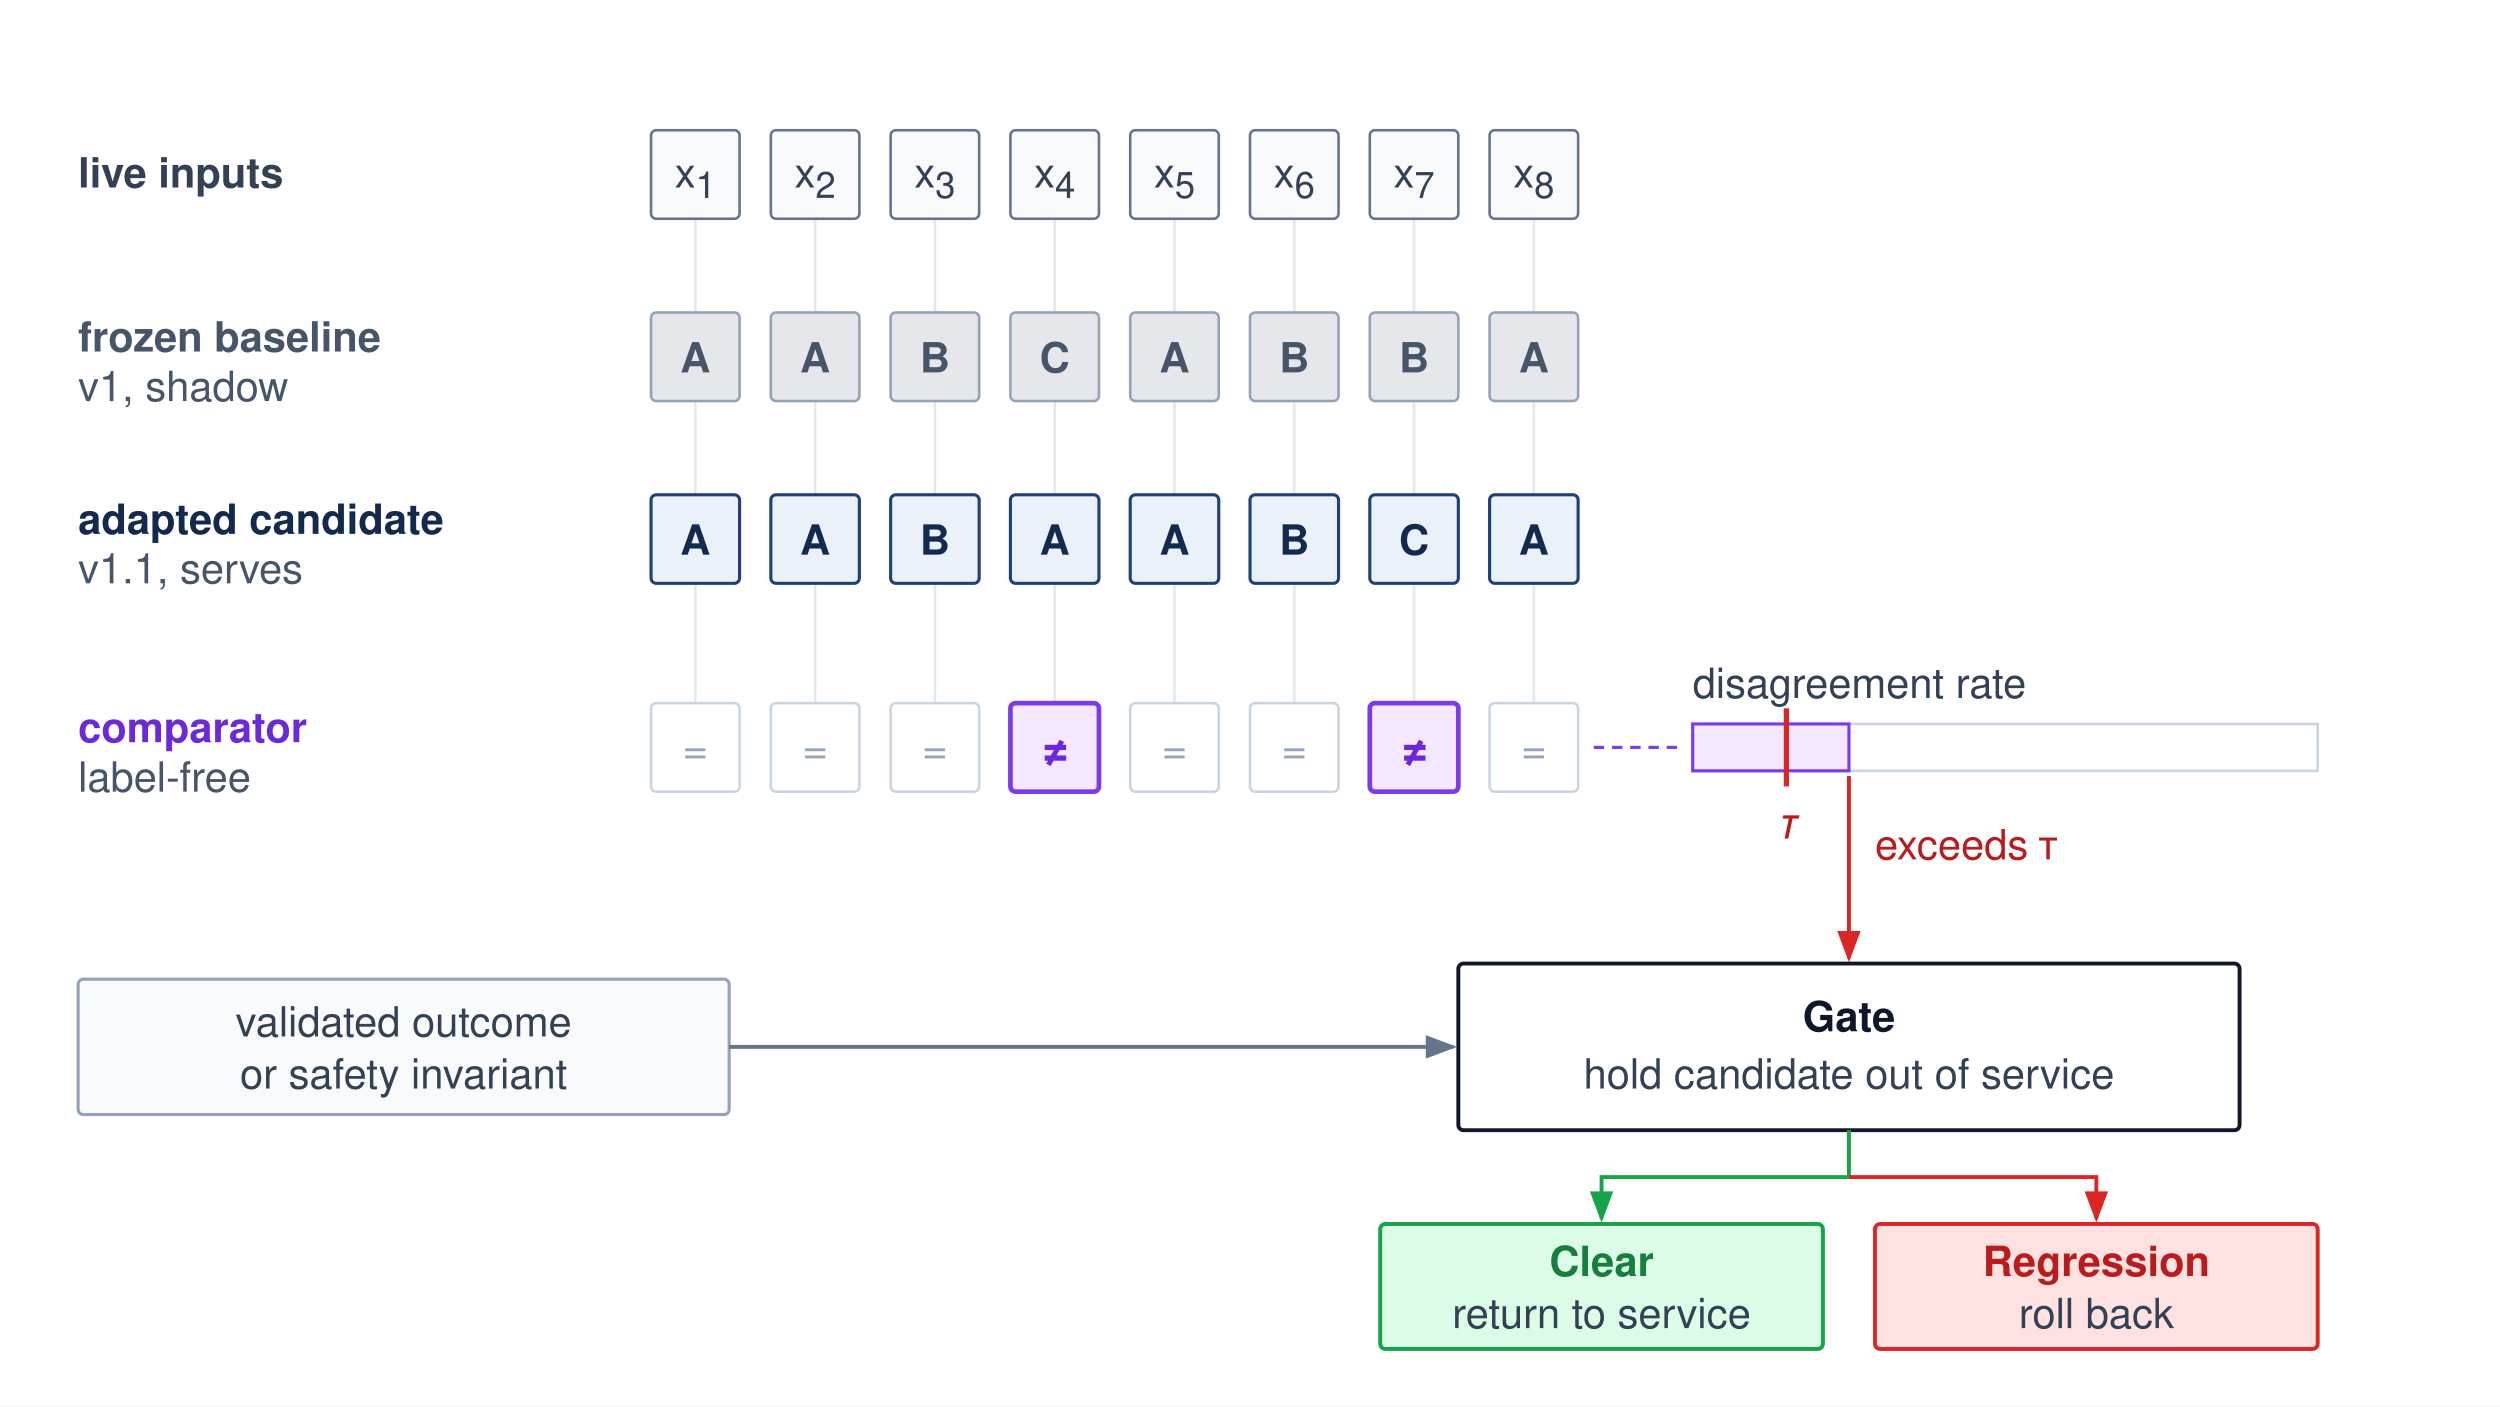
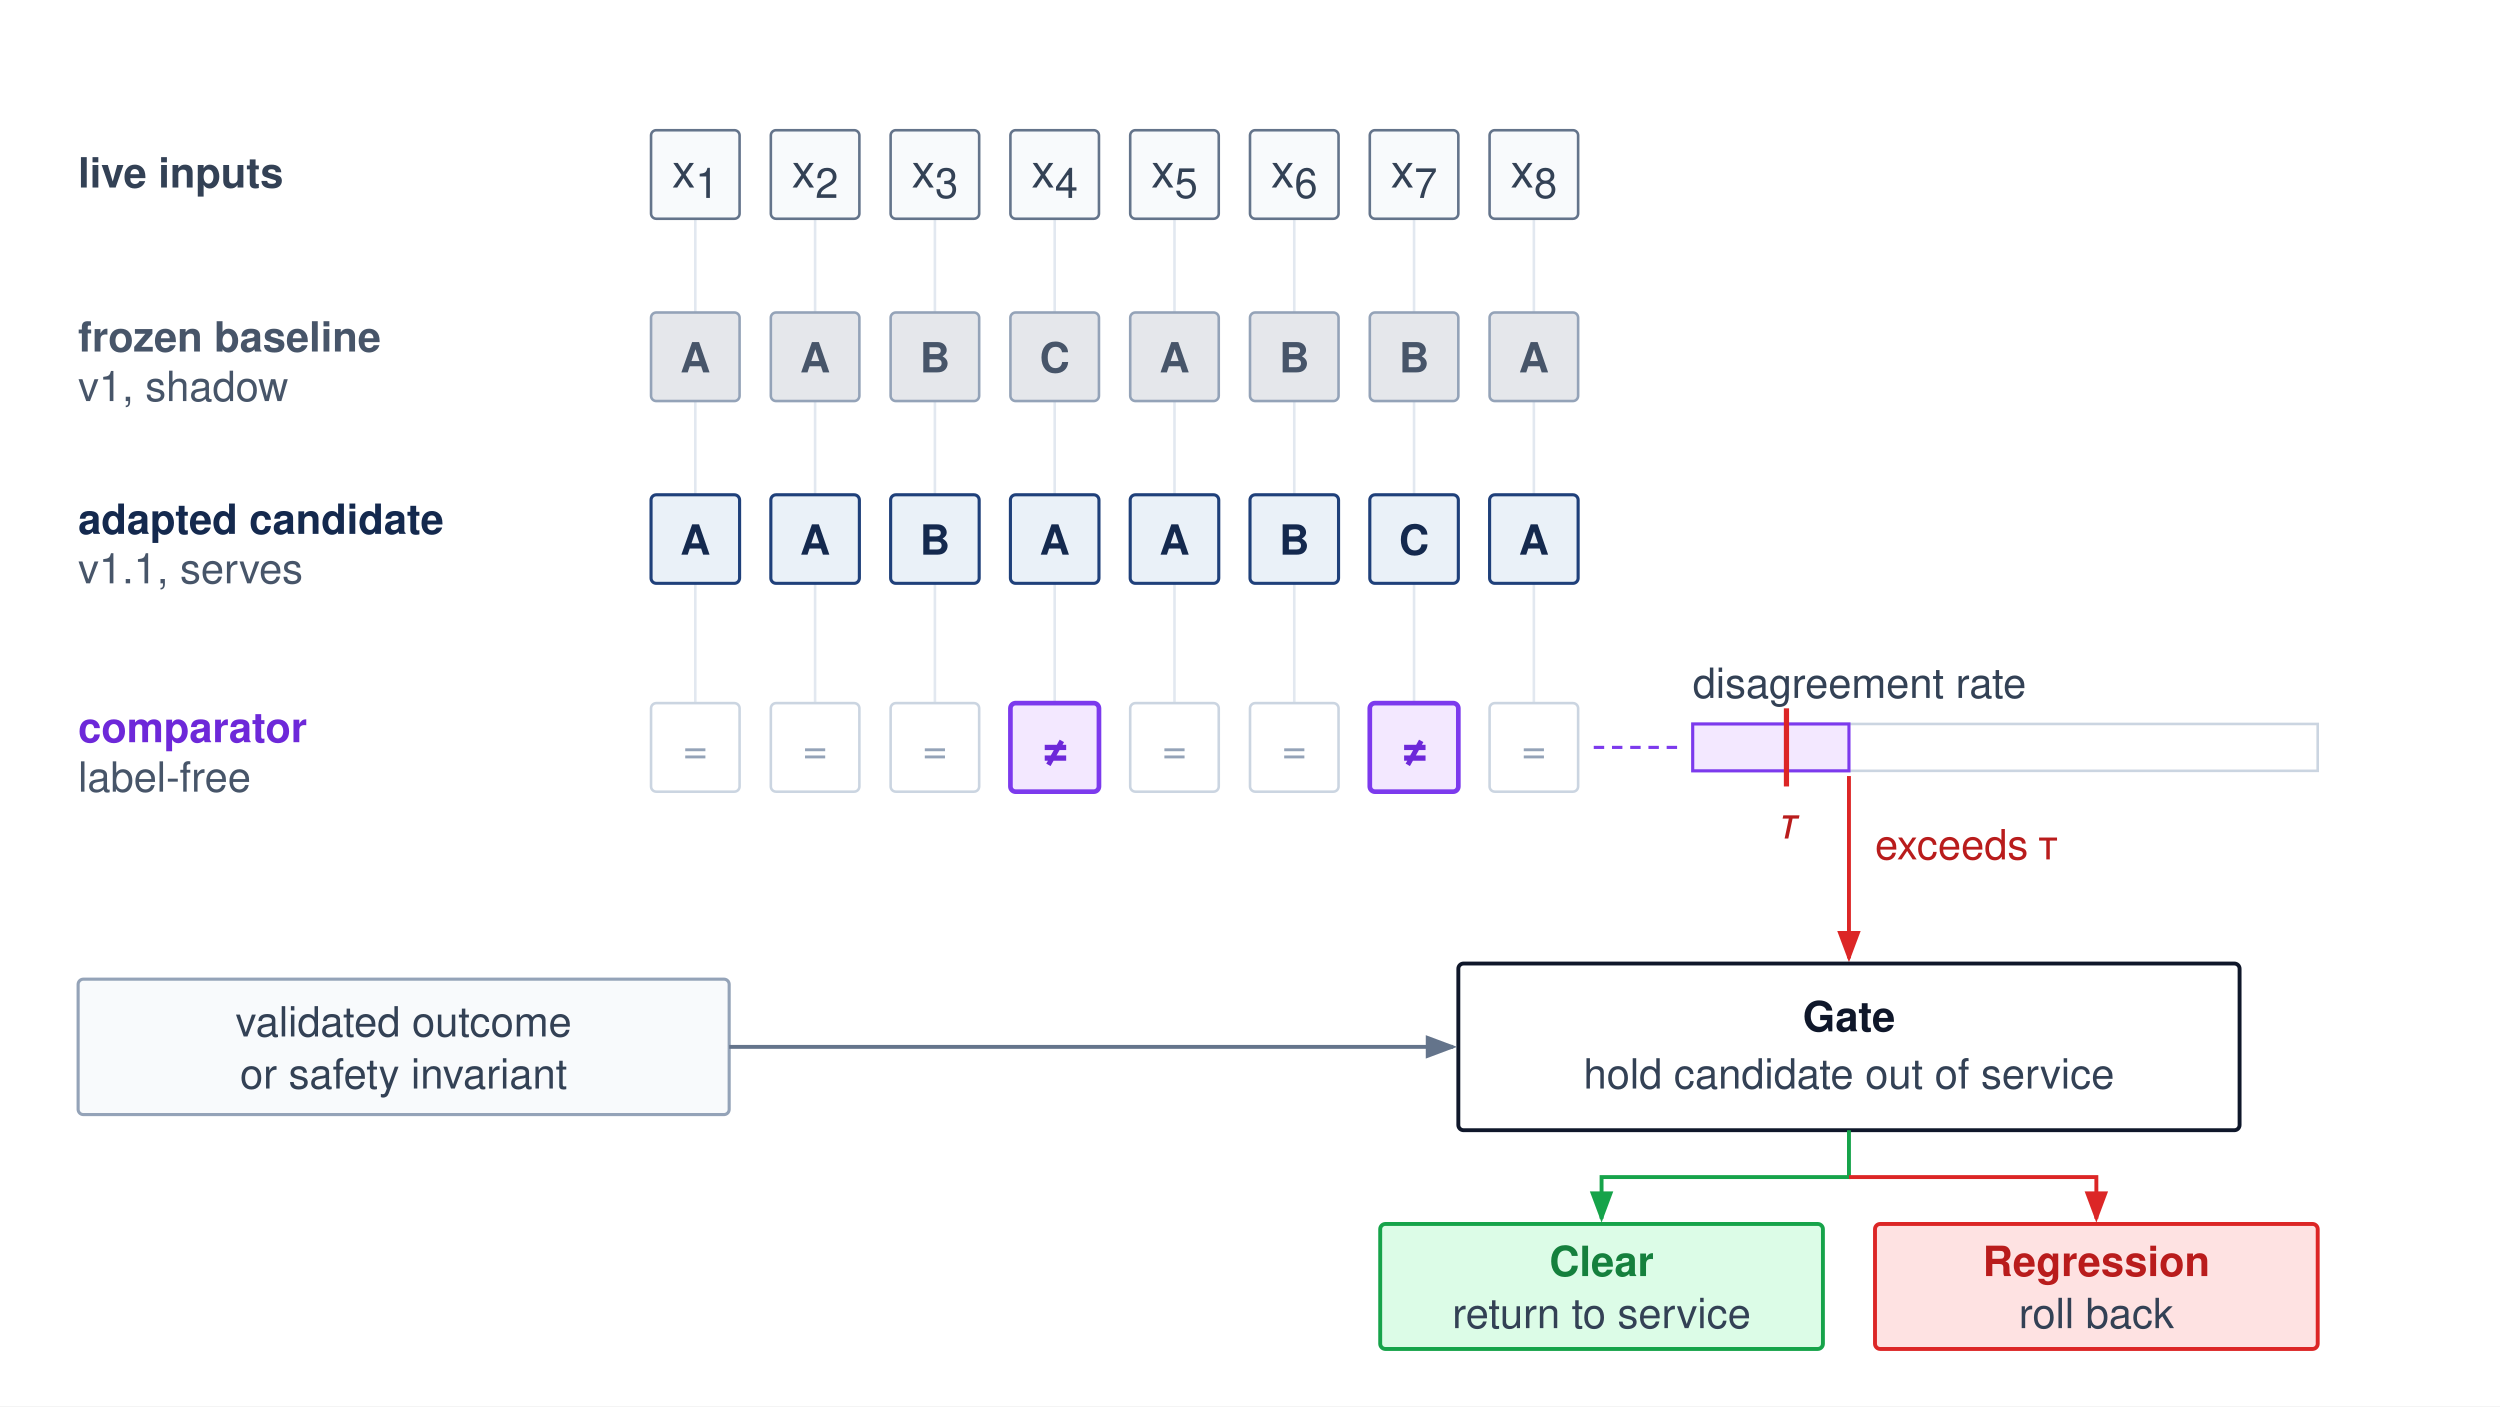
<svg xmlns="http://www.w3.org/2000/svg" viewBox="0 0 960 540" font-family="Helvetica Neue, Helvetica, Arial, sans-serif">
  <defs>
    <marker id="arr-gray" markerWidth="8" markerHeight="6" refX="7" refY="3" orient="auto">
      <path d="M0,0 L8,3 L0,6 Z" fill="#64748b" />
    </marker>
    <marker id="arr-green" markerWidth="8" markerHeight="6" refX="7" refY="3" orient="auto">
      <path d="M0,0 L8,3 L0,6 Z" fill="#16a34a" />
    </marker>
    <marker id="arr-red" markerWidth="8" markerHeight="6" refX="7" refY="3" orient="auto">
      <path d="M0,0 L8,3 L0,6 Z" fill="#dc2626" />
    </marker>
  </defs>
  <rect width="960" height="540" fill="#ffffff" />
  <text x="30" y="72" font-size="16" font-weight="700" fill="#334155">live inputs</text>
  <text x="30" y="135" font-size="16" font-weight="700" fill="#475569">frozen baseline</text>
  <text x="30" y="154" font-size="16" fill="#475569">v1, shadow</text>
  <text x="30" y="205" font-size="16" font-weight="700" fill="#14294E">adapted candidate</text>
  <text x="30" y="224" font-size="16" fill="#475569">v1.1, serves</text>
  <text x="30" y="285" font-size="16" font-weight="700" fill="#6d28d9">comparator</text>
  <text x="30" y="304" font-size="16" fill="#475569">label-free</text>
  <path d="M267.0,84 V270" fill="none" stroke="#e2e8f0" stroke-width="1" />
  <rect x="250" y="50" width="34" height="34" rx="2" fill="#f8fafc" stroke="#64748b" stroke-width="1" />
-   <text x="267.0" y="72" text-anchor="middle" font-size="16" fill="#334155">x<tspan font-size="14" dy="4">1</tspan>
+   <text x="267.0" y="72" text-anchor="middle" font-size="18" fill="#334155">x<tspan font-size="16" dy="4">1</tspan>
  </text>
  <rect x="250" y="120" width="34" height="34" rx="2" fill="#e5e7eb" stroke="#94a3b8" stroke-width="1" />
  <text x="267.0" y="143" text-anchor="middle" font-size="16" font-weight="700" fill="#475569">A</text>
  <rect x="250" y="190" width="34" height="34" rx="2" fill="#EAF1F8" stroke="#1F407A" stroke-width="1.2" />
  <text x="267.0" y="213" text-anchor="middle" font-size="16" font-weight="700" fill="#14294E">A</text>
  <rect x="250" y="270" width="34" height="34" rx="2" fill="#ffffff" stroke="#cbd5e1" stroke-width="1" />
  <text x="267.0" y="293" text-anchor="middle" font-size="16" fill="#94a3b8">=</text>
  <path d="M313.0,84 V270" fill="none" stroke="#e2e8f0" stroke-width="1" />
  <rect x="296" y="50" width="34" height="34" rx="2" fill="#f8fafc" stroke="#64748b" stroke-width="1" />
-   <text x="313.0" y="72" text-anchor="middle" font-size="16" fill="#334155">x<tspan font-size="14" dy="4">2</tspan>
+   <text x="313.0" y="72" text-anchor="middle" font-size="18" fill="#334155">x<tspan font-size="16" dy="4">2</tspan>
  </text>
  <rect x="296" y="120" width="34" height="34" rx="2" fill="#e5e7eb" stroke="#94a3b8" stroke-width="1" />
  <text x="313.0" y="143" text-anchor="middle" font-size="16" font-weight="700" fill="#475569">A</text>
  <rect x="296" y="190" width="34" height="34" rx="2" fill="#EAF1F8" stroke="#1F407A" stroke-width="1.2" />
  <text x="313.0" y="213" text-anchor="middle" font-size="16" font-weight="700" fill="#14294E">A</text>
  <rect x="296" y="270" width="34" height="34" rx="2" fill="#ffffff" stroke="#cbd5e1" stroke-width="1" />
  <text x="313.0" y="293" text-anchor="middle" font-size="16" fill="#94a3b8">=</text>
  <path d="M359.0,84 V270" fill="none" stroke="#e2e8f0" stroke-width="1" />
  <rect x="342" y="50" width="34" height="34" rx="2" fill="#f8fafc" stroke="#64748b" stroke-width="1" />
-   <text x="359.0" y="72" text-anchor="middle" font-size="16" fill="#334155">x<tspan font-size="14" dy="4">3</tspan>
+   <text x="359.0" y="72" text-anchor="middle" font-size="18" fill="#334155">x<tspan font-size="16" dy="4">3</tspan>
  </text>
  <rect x="342" y="120" width="34" height="34" rx="2" fill="#e5e7eb" stroke="#94a3b8" stroke-width="1" />
  <text x="359.0" y="143" text-anchor="middle" font-size="16" font-weight="700" fill="#475569">B</text>
  <rect x="342" y="190" width="34" height="34" rx="2" fill="#EAF1F8" stroke="#1F407A" stroke-width="1.2" />
  <text x="359.0" y="213" text-anchor="middle" font-size="16" font-weight="700" fill="#14294E">B</text>
  <rect x="342" y="270" width="34" height="34" rx="2" fill="#ffffff" stroke="#cbd5e1" stroke-width="1" />
  <text x="359.0" y="293" text-anchor="middle" font-size="16" fill="#94a3b8">=</text>
  <path d="M405.0,84 V270" fill="none" stroke="#e2e8f0" stroke-width="1" />
  <rect x="388" y="50" width="34" height="34" rx="2" fill="#f8fafc" stroke="#64748b" stroke-width="1" />
-   <text x="405.0" y="72" text-anchor="middle" font-size="16" fill="#334155">x<tspan font-size="14" dy="4">4</tspan>
+   <text x="405.0" y="72" text-anchor="middle" font-size="18" fill="#334155">x<tspan font-size="16" dy="4">4</tspan>
  </text>
  <rect x="388" y="120" width="34" height="34" rx="2" fill="#e5e7eb" stroke="#94a3b8" stroke-width="1" />
  <text x="405.0" y="143" text-anchor="middle" font-size="16" font-weight="700" fill="#475569">C</text>
  <rect x="388" y="190" width="34" height="34" rx="2" fill="#EAF1F8" stroke="#1F407A" stroke-width="1.2" />
  <text x="405.0" y="213" text-anchor="middle" font-size="16" font-weight="700" fill="#14294E">A</text>
  <rect x="388" y="270" width="34" height="34" rx="2" fill="#f3e8ff" stroke="#7c3aed" stroke-width="1.8" />
  <text x="405.0" y="293" text-anchor="middle" font-size="17" font-weight="700" fill="#6d28d9">≠</text>
  <path d="M451.0,84 V270" fill="none" stroke="#e2e8f0" stroke-width="1" />
  <rect x="434" y="50" width="34" height="34" rx="2" fill="#f8fafc" stroke="#64748b" stroke-width="1" />
-   <text x="451.0" y="72" text-anchor="middle" font-size="16" fill="#334155">x<tspan font-size="14" dy="4">5</tspan>
+   <text x="451.0" y="72" text-anchor="middle" font-size="18" fill="#334155">x<tspan font-size="16" dy="4">5</tspan>
  </text>
  <rect x="434" y="120" width="34" height="34" rx="2" fill="#e5e7eb" stroke="#94a3b8" stroke-width="1" />
  <text x="451.0" y="143" text-anchor="middle" font-size="16" font-weight="700" fill="#475569">A</text>
  <rect x="434" y="190" width="34" height="34" rx="2" fill="#EAF1F8" stroke="#1F407A" stroke-width="1.2" />
  <text x="451.0" y="213" text-anchor="middle" font-size="16" font-weight="700" fill="#14294E">A</text>
  <rect x="434" y="270" width="34" height="34" rx="2" fill="#ffffff" stroke="#cbd5e1" stroke-width="1" />
  <text x="451.0" y="293" text-anchor="middle" font-size="16" fill="#94a3b8">=</text>
  <path d="M497.0,84 V270" fill="none" stroke="#e2e8f0" stroke-width="1" />
  <rect x="480" y="50" width="34" height="34" rx="2" fill="#f8fafc" stroke="#64748b" stroke-width="1" />
-   <text x="497.0" y="72" text-anchor="middle" font-size="16" fill="#334155">x<tspan font-size="14" dy="4">6</tspan>
+   <text x="497.0" y="72" text-anchor="middle" font-size="18" fill="#334155">x<tspan font-size="16" dy="4">6</tspan>
  </text>
  <rect x="480" y="120" width="34" height="34" rx="2" fill="#e5e7eb" stroke="#94a3b8" stroke-width="1" />
  <text x="497.0" y="143" text-anchor="middle" font-size="16" font-weight="700" fill="#475569">B</text>
  <rect x="480" y="190" width="34" height="34" rx="2" fill="#EAF1F8" stroke="#1F407A" stroke-width="1.2" />
  <text x="497.0" y="213" text-anchor="middle" font-size="16" font-weight="700" fill="#14294E">B</text>
  <rect x="480" y="270" width="34" height="34" rx="2" fill="#ffffff" stroke="#cbd5e1" stroke-width="1" />
  <text x="497.0" y="293" text-anchor="middle" font-size="16" fill="#94a3b8">=</text>
  <path d="M543.0,84 V270" fill="none" stroke="#e2e8f0" stroke-width="1" />
  <rect x="526" y="50" width="34" height="34" rx="2" fill="#f8fafc" stroke="#64748b" stroke-width="1" />
-   <text x="543.0" y="72" text-anchor="middle" font-size="16" fill="#334155">x<tspan font-size="14" dy="4">7</tspan>
+   <text x="543.0" y="72" text-anchor="middle" font-size="18" fill="#334155">x<tspan font-size="16" dy="4">7</tspan>
  </text>
  <rect x="526" y="120" width="34" height="34" rx="2" fill="#e5e7eb" stroke="#94a3b8" stroke-width="1" />
  <text x="543.0" y="143" text-anchor="middle" font-size="16" font-weight="700" fill="#475569">B</text>
  <rect x="526" y="190" width="34" height="34" rx="2" fill="#EAF1F8" stroke="#1F407A" stroke-width="1.2" />
  <text x="543.0" y="213" text-anchor="middle" font-size="16" font-weight="700" fill="#14294E">C</text>
  <rect x="526" y="270" width="34" height="34" rx="2" fill="#f3e8ff" stroke="#7c3aed" stroke-width="1.8" />
  <text x="543.0" y="293" text-anchor="middle" font-size="17" font-weight="700" fill="#6d28d9">≠</text>
  <path d="M589.0,84 V270" fill="none" stroke="#e2e8f0" stroke-width="1" />
  <rect x="572" y="50" width="34" height="34" rx="2" fill="#f8fafc" stroke="#64748b" stroke-width="1" />
-   <text x="589.0" y="72" text-anchor="middle" font-size="16" fill="#334155">x<tspan font-size="14" dy="4">8</tspan>
+   <text x="589.0" y="72" text-anchor="middle" font-size="18" fill="#334155">x<tspan font-size="16" dy="4">8</tspan>
  </text>
  <rect x="572" y="120" width="34" height="34" rx="2" fill="#e5e7eb" stroke="#94a3b8" stroke-width="1" />
  <text x="589.0" y="143" text-anchor="middle" font-size="16" font-weight="700" fill="#475569">A</text>
  <rect x="572" y="190" width="34" height="34" rx="2" fill="#EAF1F8" stroke="#1F407A" stroke-width="1.2" />
  <text x="589.0" y="213" text-anchor="middle" font-size="16" font-weight="700" fill="#14294E">A</text>
  <rect x="572" y="270" width="34" height="34" rx="2" fill="#ffffff" stroke="#cbd5e1" stroke-width="1" />
  <text x="589.0" y="293" text-anchor="middle" font-size="16" fill="#94a3b8">=</text>
  <text x="650" y="268" font-size="16" fill="#334155">disagreement rate</text>
  <rect x="650" y="278" width="240" height="18" rx="0" fill="#ffffff" stroke="#cbd5e1" stroke-width="1" />
  <rect x="650" y="278" width="60.0" height="18" rx="0" fill="#f3e8ff" stroke="#7c3aed" stroke-width="1.2" />
  <path d="M686,272 V302" fill="none" stroke="#dc2626" stroke-width="2" />
  <text x="686" y="322" text-anchor="middle" font-size="17" fill="#b91c1c" font-style="italic">τ</text>
  <path d="M612,287 H646" fill="none" stroke="#7c3aed" stroke-width="1.2" stroke-dasharray="4,3" />
  <path d="M710,298 V368" fill="none" stroke="#dc2626" stroke-width="1.5" marker-end="url(#arr-red)" />
  <text x="720" y="330" font-size="16" fill="#b91c1c">exceeds τ</text>
  <rect x="560" y="370" width="300" height="64" rx="2" fill="#ffffff" stroke="#0f172a" stroke-width="1.5" />
  <text x="710" y="396" text-anchor="middle" font-size="16" font-weight="700" fill="#0f172a">Gate</text>
  <text x="710" y="418" text-anchor="middle" font-size="16" fill="#334155">hold candidate out of service</text>
  <rect x="30" y="376" width="250" height="52" rx="2" fill="#f8fafc" stroke="#94a3b8" stroke-width="1.2" />
  <text x="155" y="398" text-anchor="middle" font-size="16" fill="#334155">validated outcome</text>
  <text x="155" y="418" text-anchor="middle" font-size="16" fill="#334155">or safety invariant</text>
  <path d="M280,402 H558" fill="none" stroke="#64748b" stroke-width="1.5" marker-end="url(#arr-gray)" />
  <path d="M710,434 V452 H615 V468" fill="none" stroke="#16a34a" stroke-width="1.5" marker-end="url(#arr-green)" />
  <path d="M710,452 H805 V468" fill="none" stroke="#dc2626" stroke-width="1.5" marker-end="url(#arr-red)" />
  <rect x="530" y="470" width="170" height="48" rx="2" fill="#dcfce7" stroke="#16a34a" stroke-width="1.5" />
  <text x="615" y="490" text-anchor="middle" font-size="16" font-weight="700" fill="#15803d">Clear</text>
  <text x="615" y="510" text-anchor="middle" font-size="16" fill="#334155">return to service</text>
  <rect x="720" y="470" width="170" height="48" rx="2" fill="#fee2e2" stroke="#dc2626" stroke-width="1.5" />
  <text x="805" y="490" text-anchor="middle" font-size="16" font-weight="700" fill="#b91c1c">Regression</text>
  <text x="805" y="510" text-anchor="middle" font-size="16" fill="#334155">roll back</text>
</svg>
